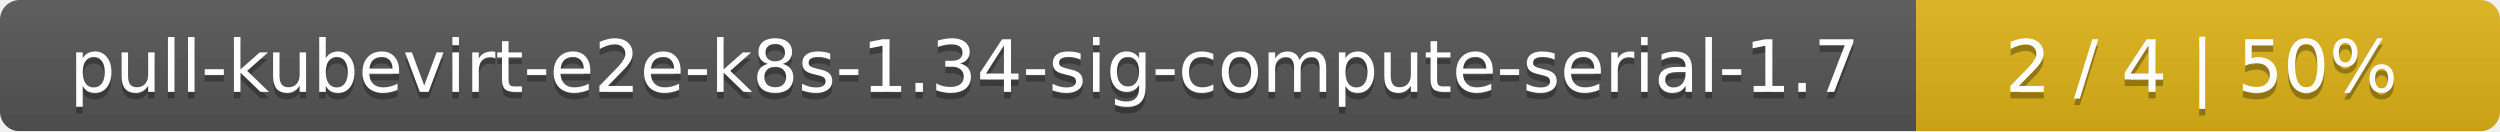
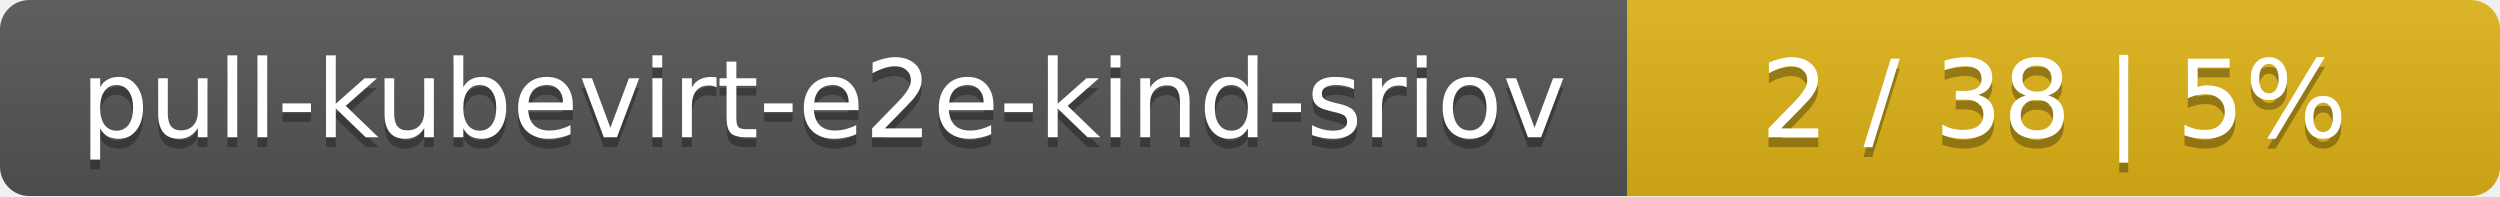
- <svg xmlns="http://www.w3.org/2000/svg" width="381" height="20">
+ <svg xmlns="http://www.w3.org/2000/svg" width="255" height="20">
  <linearGradient id="smooth" x2="0" y2="100%">
    <stop offset="0" stop-color="#bbb" stop-opacity=".1" />
    <stop offset="1" stop-opacity=".1" />
  </linearGradient>
  <mask id="round">
-     <rect width="381" height="20" rx="3" fill="#fff" />
+     <rect width="255" height="20" rx="3" fill="#fff" />
  </mask>
  <g mask="url(#round)">
-     <rect width="292" height="20" fill="#555" />
-     <rect x="292" width="89" height="20" fill="#dfb317" />
-     <rect width="381" height="20" fill="url(#smooth)" />
+     <rect width="166" height="20" fill="#555" />
+     <rect x="166" width="89" height="20" fill="#dfb317" />
+     <rect width="255" height="20" fill="url(#smooth)" />
  </g>
  <g fill="#fff" text-anchor="middle" font-family="DejaVu Sans,Verdana,Geneva,sans-serif" font-size="11">
-     <text x="147" y="15" fill="#010101" fill-opacity=".3">pull-kubevirt-e2e-k8s-1.34-sig-compute-serial-1.7</text>
-     <text x="147" y="14">pull-kubevirt-e2e-k8s-1.34-sig-compute-serial-1.7</text>
-     <text x="335.5" y="15" fill="#010101" fill-opacity=".3">2 / 4    |    50%</text>
-     <text x="335.5" y="14">2 / 4    |    50%</text>
+     <text x="84" y="15" fill="#010101" fill-opacity=".3">pull-kubevirt-e2e-kind-sriov</text>
+     <text x="84" y="14">pull-kubevirt-e2e-kind-sriov</text>
+     <text x="209.5" y="15" fill="#010101" fill-opacity=".3">2 / 38    |    5%</text>
+     <text x="209.5" y="14">2 / 38    |    5%</text>
  </g>
</svg>
